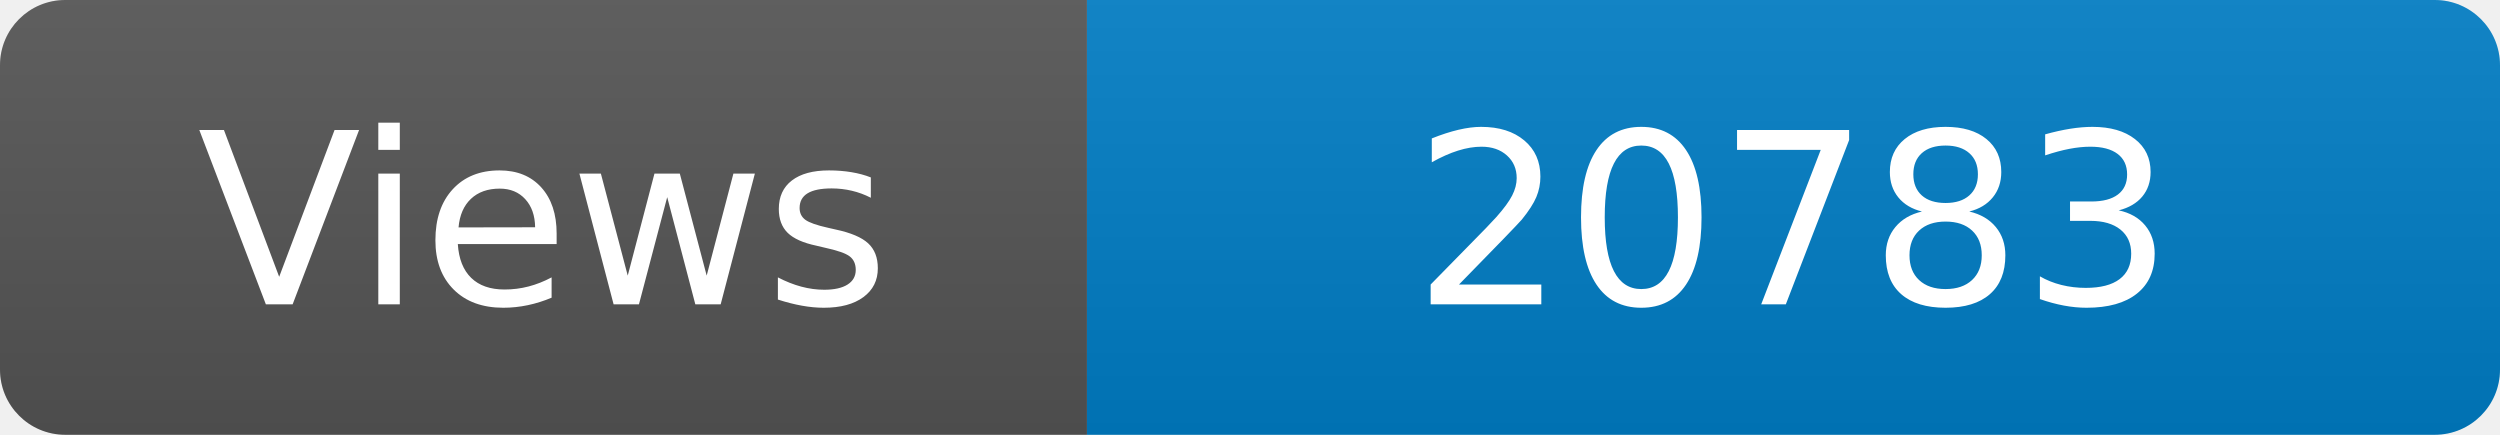
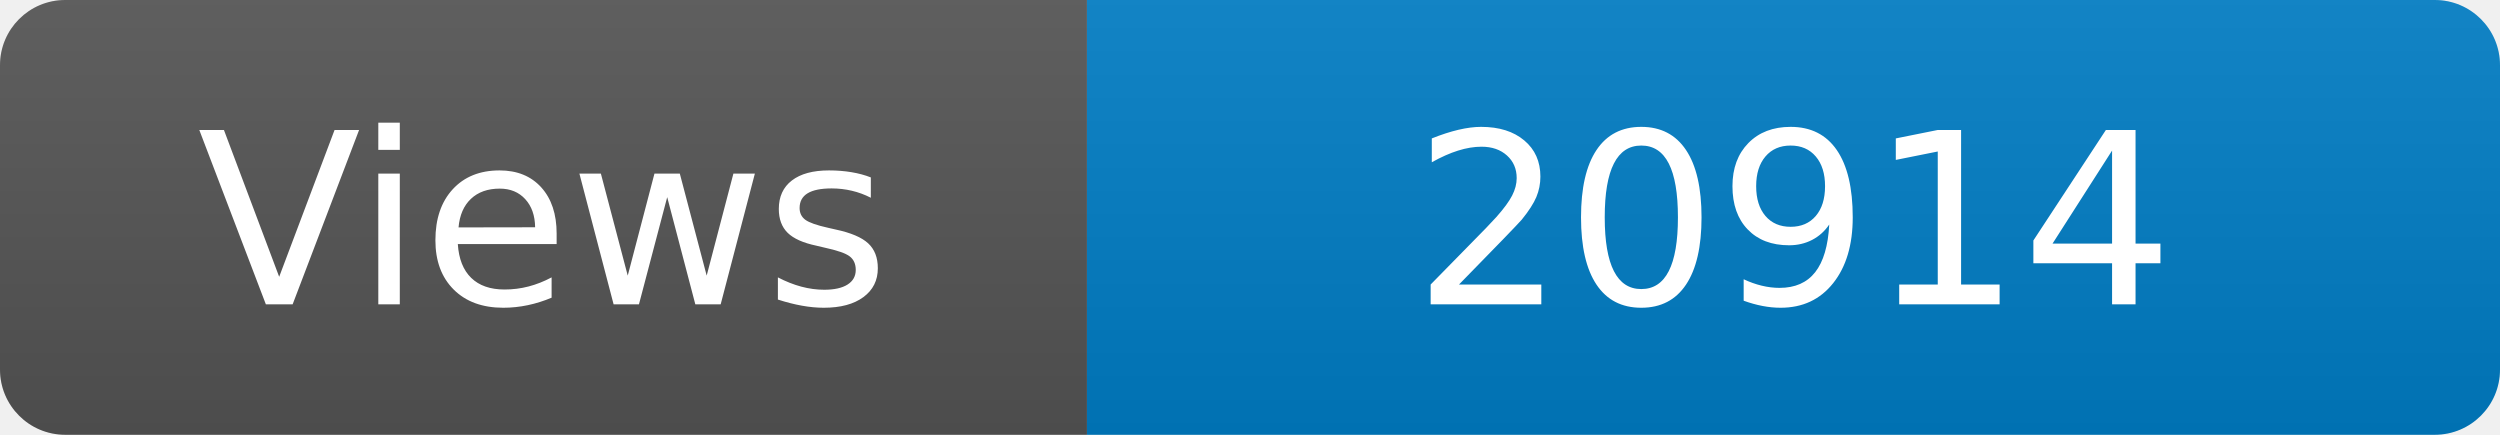
<svg xmlns="http://www.w3.org/2000/svg" width="115" height="20" role="img" aria-label="Maintained?: yes">
  <linearGradient id="s" x2="0" y2="100%">
    <stop offset="0" stop-color="#bbb" stop-opacity=".1" />
    <stop offset="1" stop-opacity=".1" />
  </linearGradient>
  <clipPath id="r">
    <rect width="115" height="20" rx="3" fill="#fff" />
  </clipPath>
  <g clip-path="url(#r)">
    <rect width="50" height="20" fill="#555" />
    <rect x="50" width="160" height="20" fill="#007ec6" />
    <rect width="115" height="20" fill="url(#s)" />
  </g>
  <g fill="#fff" text-anchor="middle" font-family="Verdana,Geneva,DejaVu Sans,sans-serif" font-size="110">
    <text x="250" y="140" transform="scale(.1)" fill="#fff">Views</text>
-     <text x="825" y="140" transform="scale(.1)" fill="#fff">20783</text>
+     <text x="825" y="140" transform="scale(.1)" fill="#fff">20914</text>
  </g>
</svg>
